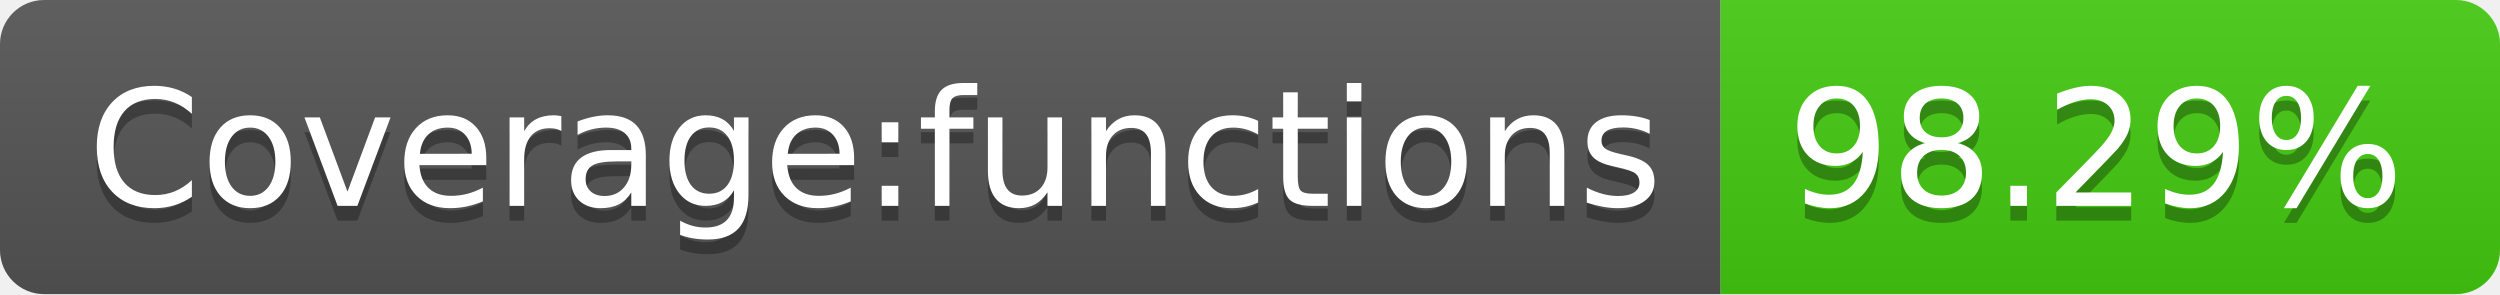
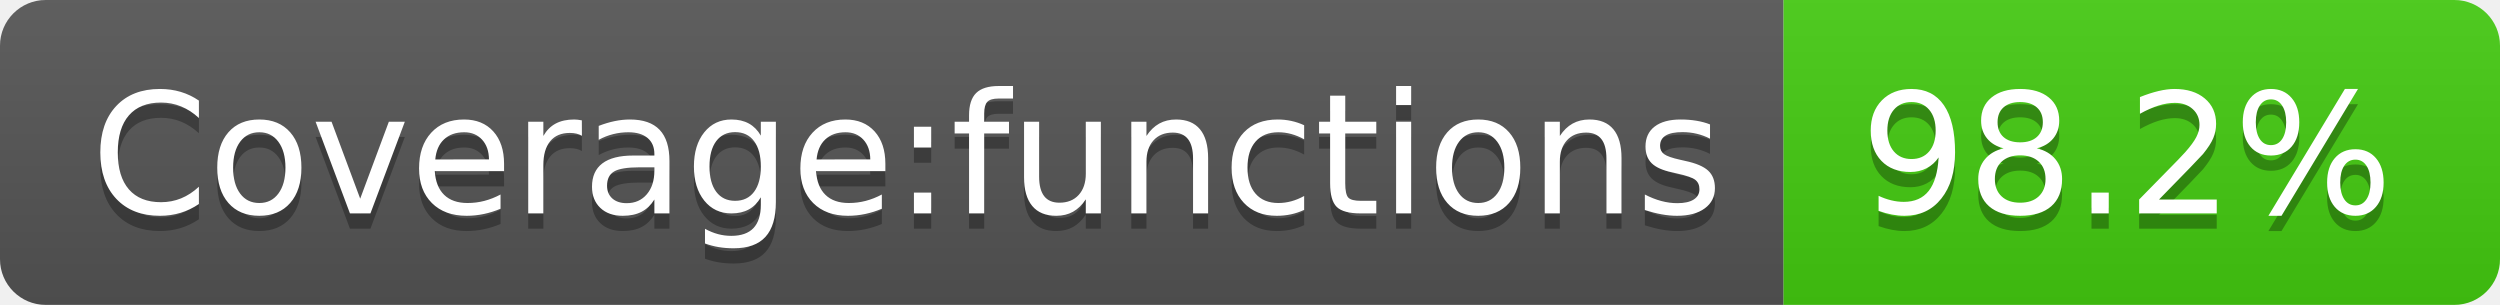
- <svg xmlns="http://www.w3.org/2000/svg" width="170" height="20" role="img" aria-label="Coverage:functions: 98.29%">
+ <svg xmlns="http://www.w3.org/2000/svg" width="164" height="20" role="img" aria-label="Coverage:functions: 98.2%">
  <linearGradient id="s" x2="0" y2="100%">
    <stop offset="0" stop-color="#bbb" stop-opacity=".1" />
    <stop offset="1" stop-opacity=".1" />
  </linearGradient>
  <clipPath id="r">
-     <rect width="170" height="20" rx="3" fill="#fff" />
+     <rect width="164" height="20" rx="3" fill="#fff" />
  </clipPath>
  <g clip-path="url(#r)">
    <rect width="117" height="20" fill="#555" />
-     <rect x="117" width="53" height="20" fill="#4c1" />
-     <rect width="170" height="20" fill="url(#s)" />
+     <rect x="117" width="47" height="20" fill="#4c1" />
+     <rect width="164" height="20" fill="url(#s)" />
  </g>
  <g fill="#fff" text-anchor="middle" font-family="Verdana,Geneva,DejaVu Sans,sans-serif" text-rendering="geometricPrecision" font-size="110">
    <text aria-hidden="true" x="595" y="150" fill="#010101" fill-opacity=".3" transform="scale(.1)" textLength="1070">Coverage:functions</text>
    <text x="595" y="140" transform="scale(.1)" fill="#fff" textLength="1070">Coverage:functions</text>
-     <text aria-hidden="true" x="1425" y="150" fill="#010101" fill-opacity=".3" transform="scale(.1)" textLength="430">98.29%</text>
-     <text x="1425" y="140" transform="scale(.1)" fill="#fff" textLength="430">98.29%</text>
+     <text aria-hidden="true" x="1395" y="150" fill="#010101" fill-opacity=".3" transform="scale(.1)" textLength="370">98.2%</text>
+     <text x="1395" y="140" transform="scale(.1)" fill="#fff" textLength="370">98.2%</text>
  </g>
</svg>
